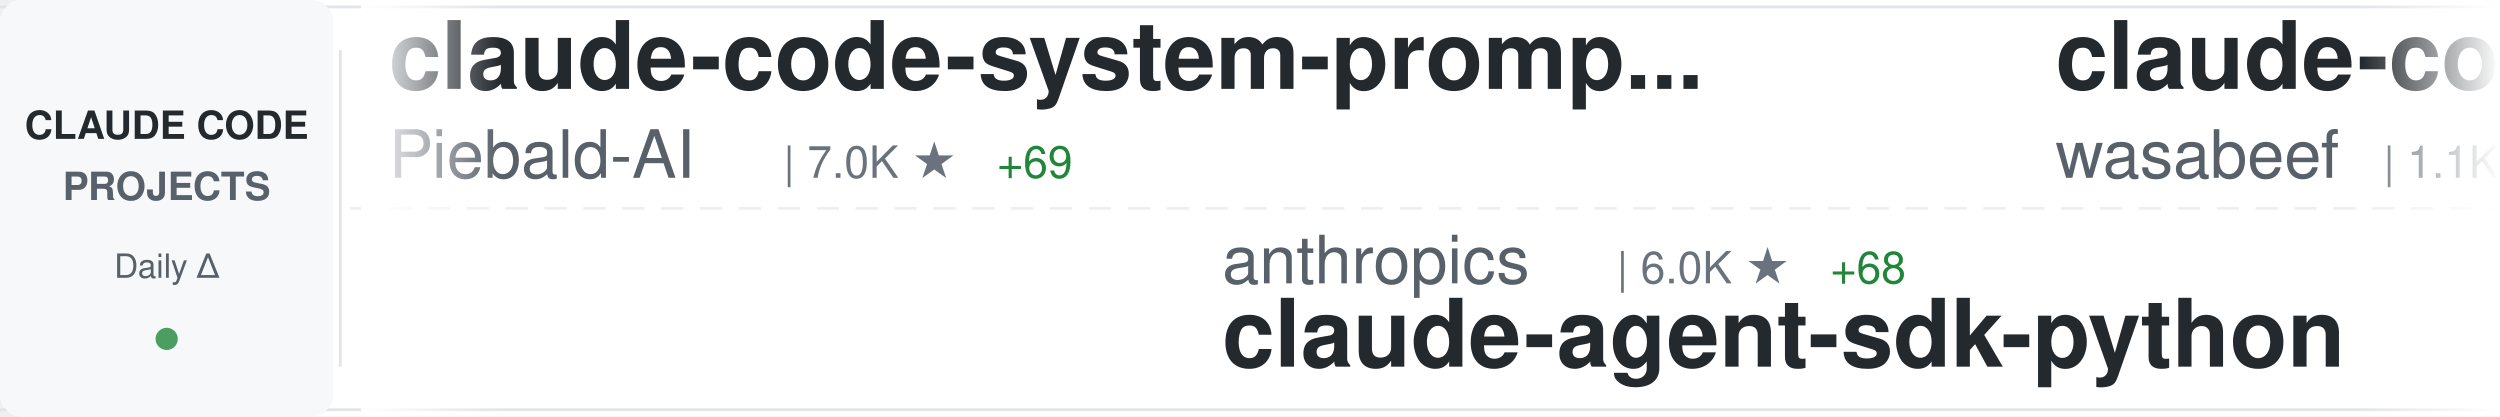
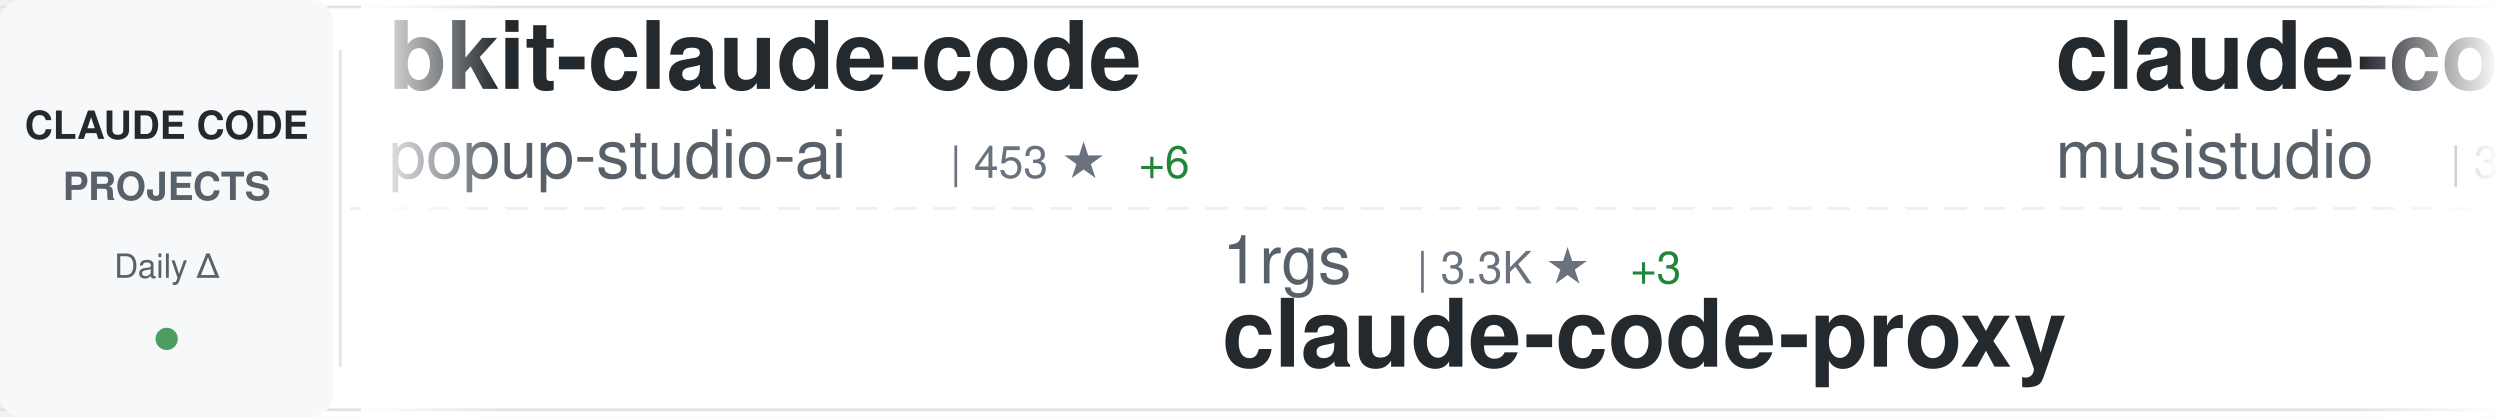
<svg xmlns="http://www.w3.org/2000/svg" width="900" height="150">
  <defs>
    <linearGradient id="awesomeLeftFade" x1="0%" y1="0%" x2="100%" y2="0%">
      <stop offset="0%" style="stop-color:#ffffff;stop-opacity:1" />
      <stop offset="100%" style="stop-color:#ffffff;stop-opacity:0" />
    </linearGradient>
    <linearGradient id="awesomeRightFade" x1="0%" y1="0%" x2="100%" y2="0%">
      <stop offset="0%" style="stop-color:#ffffff;stop-opacity:0" />
      <stop offset="100%" style="stop-color:#ffffff;stop-opacity:1" />
    </linearGradient>
  </defs>
  <rect width="900" height="150" fill="#ffffff" rx="8" />
  <rect x="0" y="2" width="900" height="1" fill="#e1e4e8" />
  <rect x="0" y="147" width="900" height="1" fill="#e1e4e8" />
  <line x1="0" y1="75" x2="900" y2="75" stroke="#e1e4e8" stroke-width="1" stroke-dasharray="8 6" opacity="0.6" />
  <rect x="0" y="0" width="120" height="150" fill="#f6f8fa" rx="8" />
  <text x="60" y="50" font-family="-apple-system, BlinkMacSystemFont, 'Segoe UI', Helvetica, Arial, sans-serif" font-size="14" font-weight="600" fill="#24292e" text-anchor="middle">CLAUDE CODE</text>
  <text x="60" y="72" font-family="-apple-system, BlinkMacSystemFont, 'Segoe UI', Helvetica, Arial, sans-serif" font-size="14" font-weight="600" fill="#586069" text-anchor="middle">PROJECTS</text>
  <text x="60" y="100" font-family="-apple-system, BlinkMacSystemFont, 'Segoe UI', Helvetica, Arial, sans-serif" font-size="12" font-weight="500" fill="#586069" text-anchor="middle">Daily Δ</text>
  <circle cx="60" cy="122" r="4" fill="#22863a" opacity="0.8" />
  <rect x="122" y="18" width="1" height="114" fill="#e1e4e8" />
  <clipPath id="awesomeTickerClip">
    <rect x="130" y="0" width="770" height="150" />
  </clipPath>
  <g clip-path="url(#awesomeTickerClip)">
    <g id="awesomeTickerItems">
      <animateTransform attributeName="transform" attributeType="XML" type="translate" from="0 0" to="-3000 0" dur="54s" repeatCount="indefinite" />
      <g transform="translate(0, 0)">
-         <text x="140" y="32" font-family="-apple-system, BlinkMacSystemFont, 'Segoe UI', Helvetica, Arial, sans-serif" font-size="34" font-weight="600" fill="#24292e">claude-code-system-promp...</text>
-         <text x="140" y="64" font-family="-apple-system, BlinkMacSystemFont, 'Segoe UI', Helvetica, Arial, sans-serif" font-size="24" font-weight="400" fill="#586069">Piebald-AI</text>
-         <text x="282" y="64" font-family="-apple-system, BlinkMacSystemFont, 'Segoe UI', Helvetica, Arial, sans-serif" font-size="16" font-weight="500" fill="#6a737d">| 7.0K ★</text>
-         <text x="359" y="64" font-family="-apple-system, BlinkMacSystemFont, 'Segoe UI', Helvetica, Arial, sans-serif" font-size="16" font-weight="500" fill="#22863a"> +69</text>
+         <text x="140" y="32" font-family="-apple-system, BlinkMacSystemFont, 'Segoe UI', Helvetica, Arial, sans-serif" font-size="34" font-weight="600" fill="#24292e">bkit-claude-code</text>
+         <text x="140" y="64" font-family="-apple-system, BlinkMacSystemFont, 'Segoe UI', Helvetica, Arial, sans-serif" font-size="24" font-weight="400" fill="#586069">popup-studio-ai</text>
+         <text x="342" y="64" font-family="-apple-system, BlinkMacSystemFont, 'Segoe UI', Helvetica, Arial, sans-serif" font-size="16" font-weight="500" fill="#6a737d">| 453 ★</text>
+         <text x="410" y="64" font-family="-apple-system, BlinkMacSystemFont, 'Segoe UI', Helvetica, Arial, sans-serif" font-size="16" font-weight="500" fill="#22863a"> +6</text>
      </g>
      <g transform="translate(300, 0)">
-         <text x="140" y="102" font-family="-apple-system, BlinkMacSystemFont, 'Segoe UI', Helvetica, Arial, sans-serif" font-size="24" font-weight="400" fill="#586069">anthropics</text>
-         <text x="282" y="102" font-family="-apple-system, BlinkMacSystemFont, 'Segoe UI', Helvetica, Arial, sans-serif" font-size="16" font-weight="500" fill="#6a737d">| 6.0K ★</text>
-         <text x="359" y="102" font-family="-apple-system, BlinkMacSystemFont, 'Segoe UI', Helvetica, Arial, sans-serif" font-size="16" font-weight="500" fill="#22863a"> +68</text>
-         <text x="140" y="132" font-family="-apple-system, BlinkMacSystemFont, 'Segoe UI', Helvetica, Arial, sans-serif" font-size="34" font-weight="600" fill="#24292e">claude-agent-sdk-python</text>
+         <text x="140" y="102" font-family="-apple-system, BlinkMacSystemFont, 'Segoe UI', Helvetica, Arial, sans-serif" font-size="24" font-weight="400" fill="#586069">1rgs</text>
+         <text x="210" y="102" font-family="-apple-system, BlinkMacSystemFont, 'Segoe UI', Helvetica, Arial, sans-serif" font-size="16" font-weight="500" fill="#6a737d">| 3.3K ★</text>
+         <text x="287" y="102" font-family="-apple-system, BlinkMacSystemFont, 'Segoe UI', Helvetica, Arial, sans-serif" font-size="16" font-weight="500" fill="#22863a"> +3</text>
+         <text x="140" y="132" font-family="-apple-system, BlinkMacSystemFont, 'Segoe UI', Helvetica, Arial, sans-serif" font-size="34" font-weight="600" fill="#24292e">claude-code-proxy</text>
      </g>
      <g transform="translate(600, 0)">
+         <text x="140" y="32" font-family="-apple-system, BlinkMacSystemFont, 'Segoe UI', Helvetica, Arial, sans-serif" font-size="34" font-weight="600" fill="#24292e">claude-code-router</text>
+         <text x="140" y="64" font-family="-apple-system, BlinkMacSystemFont, 'Segoe UI', Helvetica, Arial, sans-serif" font-size="24" font-weight="400" fill="#586069">musistudio</text>
+         <text x="282" y="64" font-family="-apple-system, BlinkMacSystemFont, 'Segoe UI', Helvetica, Arial, sans-serif" font-size="16" font-weight="500" fill="#6a737d">| 30.7K ★</text>
+         <text x="368" y="64" font-family="-apple-system, BlinkMacSystemFont, 'Segoe UI', Helvetica, Arial, sans-serif" font-size="16" font-weight="500" fill="#22863a"> +87</text>
+       </g>
+       <g transform="translate(900, 0)">
+         <text x="140" y="102" font-family="-apple-system, BlinkMacSystemFont, 'Segoe UI', Helvetica, Arial, sans-serif" font-size="24" font-weight="400" fill="#586069">severity1</text>
+         <text x="270" y="102" font-family="-apple-system, BlinkMacSystemFont, 'Segoe UI', Helvetica, Arial, sans-serif" font-size="16" font-weight="500" fill="#6a737d">| 1.3K ★</text>
+         <text x="347" y="102" font-family="-apple-system, BlinkMacSystemFont, 'Segoe UI', Helvetica, Arial, sans-serif" font-size="16" font-weight="500" fill="#22863a"> +2</text>
+         <text x="140" y="132" font-family="-apple-system, BlinkMacSystemFont, 'Segoe UI', Helvetica, Arial, sans-serif" font-size="34" font-weight="600" fill="#24292e">claude-code-prompt-impro...</text>
+       </g>
+       <g transform="translate(1200, 0)">
        <text x="140" y="32" font-family="-apple-system, BlinkMacSystemFont, 'Segoe UI', Helvetica, Arial, sans-serif" font-size="34" font-weight="600" fill="#24292e">claude-code-cookbook</text>
        <text x="140" y="64" font-family="-apple-system, BlinkMacSystemFont, 'Segoe UI', Helvetica, Arial, sans-serif" font-size="24" font-weight="400" fill="#586069">wasabeef</text>
        <text x="258" y="64" font-family="-apple-system, BlinkMacSystemFont, 'Segoe UI', Helvetica, Arial, sans-serif" font-size="16" font-weight="500" fill="#6a737d">| 1.1K ★</text>
        <text x="335" y="64" font-family="-apple-system, BlinkMacSystemFont, 'Segoe UI', Helvetica, Arial, sans-serif" font-size="16" font-weight="500" fill="#22863a"> +1</text>
      </g>
-       <g transform="translate(900, 0)">
+       <g transform="translate(1500, 0)">
+         <text x="140" y="102" font-family="-apple-system, BlinkMacSystemFont, 'Segoe UI', Helvetica, Arial, sans-serif" font-size="24" font-weight="400" fill="#586069">snarktank</text>
+         <text x="270" y="102" font-family="-apple-system, BlinkMacSystemFont, 'Segoe UI', Helvetica, Arial, sans-serif" font-size="16" font-weight="500" fill="#6a737d">| 14.0K ★</text>
+         <text x="356" y="102" font-family="-apple-system, BlinkMacSystemFont, 'Segoe UI', Helvetica, Arial, sans-serif" font-size="16" font-weight="500" fill="#22863a"> +70</text>
+         <text x="140" y="132" font-family="-apple-system, BlinkMacSystemFont, 'Segoe UI', Helvetica, Arial, sans-serif" font-size="34" font-weight="600" fill="#24292e">ralph</text>
+       </g>
+       <g transform="translate(1800, 0)">
+         <text x="140" y="32" font-family="-apple-system, BlinkMacSystemFont, 'Segoe UI', Helvetica, Arial, sans-serif" font-size="34" font-weight="600" fill="#24292e">claude-code-hub</text>
+         <text x="140" y="64" font-family="-apple-system, BlinkMacSystemFont, 'Segoe UI', Helvetica, Arial, sans-serif" font-size="24" font-weight="400" fill="#586069">ding113</text>
+         <text x="246" y="64" font-family="-apple-system, BlinkMacSystemFont, 'Segoe UI', Helvetica, Arial, sans-serif" font-size="16" font-weight="500" fill="#6a737d">| 2.2K ★</text>
+         <text x="323" y="64" font-family="-apple-system, BlinkMacSystemFont, 'Segoe UI', Helvetica, Arial, sans-serif" font-size="16" font-weight="500" fill="#22863a"> +20</text>
+       </g>
+       <g transform="translate(2100, 0)">
+         <text x="140" y="102" font-family="-apple-system, BlinkMacSystemFont, 'Segoe UI', Helvetica, Arial, sans-serif" font-size="24" font-weight="400" fill="#586069">wanshuiyin</text>
+         <text x="282" y="102" font-family="-apple-system, BlinkMacSystemFont, 'Segoe UI', Helvetica, Arial, sans-serif" font-size="16" font-weight="500" fill="#6a737d">| 4.7K ★</text>
+         <text x="359" y="102" font-family="-apple-system, BlinkMacSystemFont, 'Segoe UI', Helvetica, Arial, sans-serif" font-size="16" font-weight="500" fill="#22863a"> +173</text>
+         <text x="140" y="132" font-family="-apple-system, BlinkMacSystemFont, 'Segoe UI', Helvetica, Arial, sans-serif" font-size="34" font-weight="600" fill="#24292e">Auto-claude-code-researc...</text>
+       </g>
+       <g transform="translate(2400, 0)">
+         <text x="140" y="32" font-family="-apple-system, BlinkMacSystemFont, 'Segoe UI', Helvetica, Arial, sans-serif" font-size="34" font-weight="600" fill="#24292e">claude-code-guide</text>
+         <text x="140" y="64" font-family="-apple-system, BlinkMacSystemFont, 'Segoe UI', Helvetica, Arial, sans-serif" font-size="24" font-weight="400" fill="#586069">zebbern</text>
+         <text x="246" y="64" font-family="-apple-system, BlinkMacSystemFont, 'Segoe UI', Helvetica, Arial, sans-serif" font-size="16" font-weight="500" fill="#6a737d">| 3.8K ★</text>
+         <text x="323" y="64" font-family="-apple-system, BlinkMacSystemFont, 'Segoe UI', Helvetica, Arial, sans-serif" font-size="16" font-weight="500" fill="#22863a"> +15</text>
+       </g>
+       <g transform="translate(2700, 0)">
        <text x="140" y="102" font-family="-apple-system, BlinkMacSystemFont, 'Segoe UI', Helvetica, Arial, sans-serif" font-size="24" font-weight="400" fill="#586069">anthropics</text>
-         <text x="282" y="102" font-family="-apple-system, BlinkMacSystemFont, 'Segoe UI', Helvetica, Arial, sans-serif" font-size="16" font-weight="500" fill="#6a737d">| 753 ★</text>
-         <text x="350" y="102" font-family="-apple-system, BlinkMacSystemFont, 'Segoe UI', Helvetica, Arial, sans-serif" font-size="16" font-weight="500" fill="#22863a"> +34</text>
-         <text x="140" y="132" font-family="-apple-system, BlinkMacSystemFont, 'Segoe UI', Helvetica, Arial, sans-serif" font-size="34" font-weight="600" fill="#24292e">claude-code-base-action</text>
-       </g>
-       <g transform="translate(1200, 0)">
-         <text x="140" y="32" font-family="-apple-system, BlinkMacSystemFont, 'Segoe UI', Helvetica, Arial, sans-serif" font-size="34" font-weight="600" fill="#24292e">claude-code-transcripts</text>
-         <text x="140" y="64" font-family="-apple-system, BlinkMacSystemFont, 'Segoe UI', Helvetica, Arial, sans-serif" font-size="24" font-weight="400" fill="#586069">simonw</text>
-         <text x="234" y="64" font-family="-apple-system, BlinkMacSystemFont, 'Segoe UI', Helvetica, Arial, sans-serif" font-size="16" font-weight="500" fill="#6a737d">| 1.3K ★</text>
-         <text x="311" y="64" font-family="-apple-system, BlinkMacSystemFont, 'Segoe UI', Helvetica, Arial, sans-serif" font-size="16" font-weight="500" fill="#22863a"> +14</text>
-       </g>
-       <g transform="translate(1500, 0)">
-         <text x="140" y="102" font-family="-apple-system, BlinkMacSystemFont, 'Segoe UI', Helvetica, Arial, sans-serif" font-size="24" font-weight="400" fill="#586069">anthropics</text>
-         <text x="282" y="102" font-family="-apple-system, BlinkMacSystemFont, 'Segoe UI', Helvetica, Arial, sans-serif" font-size="16" font-weight="500" fill="#6a737d">| 84.2K ★</text>
-         <text x="368" y="102" font-family="-apple-system, BlinkMacSystemFont, 'Segoe UI', Helvetica, Arial, sans-serif" font-size="16" font-weight="500" fill="#22863a"> +333</text>
+         <text x="282" y="102" font-family="-apple-system, BlinkMacSystemFont, 'Segoe UI', Helvetica, Arial, sans-serif" font-size="16" font-weight="500" fill="#6a737d">| 84.4K ★</text>
+         <text x="368" y="102" font-family="-apple-system, BlinkMacSystemFont, 'Segoe UI', Helvetica, Arial, sans-serif" font-size="16" font-weight="500" fill="#22863a"> +386</text>
        <text x="140" y="132" font-family="-apple-system, BlinkMacSystemFont, 'Segoe UI', Helvetica, Arial, sans-serif" font-size="34" font-weight="600" fill="#24292e">claude-code</text>
      </g>
-       <g transform="translate(1800, 0)">
-         <text x="140" y="32" font-family="-apple-system, BlinkMacSystemFont, 'Segoe UI', Helvetica, Arial, sans-serif" font-size="34" font-weight="600" fill="#24292e">claude-code-hooks-master...</text>
-         <text x="140" y="64" font-family="-apple-system, BlinkMacSystemFont, 'Segoe UI', Helvetica, Arial, sans-serif" font-size="24" font-weight="400" fill="#586069">disler</text>
-         <text x="234" y="64" font-family="-apple-system, BlinkMacSystemFont, 'Segoe UI', Helvetica, Arial, sans-serif" font-size="16" font-weight="500" fill="#6a737d">| 3.4K ★</text>
-         <text x="311" y="64" font-family="-apple-system, BlinkMacSystemFont, 'Segoe UI', Helvetica, Arial, sans-serif" font-size="16" font-weight="500" fill="#22863a"> +6</text>
-       </g>
-       <g transform="translate(2100, 0)">
-         <text x="140" y="102" font-family="-apple-system, BlinkMacSystemFont, 'Segoe UI', Helvetica, Arial, sans-serif" font-size="24" font-weight="400" fill="#586069">kepano</text>
-         <text x="234" y="102" font-family="-apple-system, BlinkMacSystemFont, 'Segoe UI', Helvetica, Arial, sans-serif" font-size="16" font-weight="500" fill="#6a737d">| 18.2K ★</text>
-         <text x="320" y="102" font-family="-apple-system, BlinkMacSystemFont, 'Segoe UI', Helvetica, Arial, sans-serif" font-size="16" font-weight="500" fill="#22863a"> +274</text>
-         <text x="140" y="132" font-family="-apple-system, BlinkMacSystemFont, 'Segoe UI', Helvetica, Arial, sans-serif" font-size="34" font-weight="600" fill="#24292e">obsidian-skills</text>
-       </g>
-       <g transform="translate(2400, 0)">
-         <text x="140" y="32" font-family="-apple-system, BlinkMacSystemFont, 'Segoe UI', Helvetica, Arial, sans-serif" font-size="34" font-weight="600" fill="#24292e">claude-code-docs</text>
-         <text x="140" y="64" font-family="-apple-system, BlinkMacSystemFont, 'Segoe UI', Helvetica, Arial, sans-serif" font-size="24" font-weight="400" fill="#586069">ericbuess</text>
-         <text x="270" y="64" font-family="-apple-system, BlinkMacSystemFont, 'Segoe UI', Helvetica, Arial, sans-serif" font-size="16" font-weight="500" fill="#6a737d">| 760 ★</text>
-       </g>
-       <g transform="translate(2700, 0)">
-         <text x="140" y="102" font-family="-apple-system, BlinkMacSystemFont, 'Segoe UI', Helvetica, Arial, sans-serif" font-size="24" font-weight="400" fill="#586069">frankbria</text>
-         <text x="270" y="102" font-family="-apple-system, BlinkMacSystemFont, 'Segoe UI', Helvetica, Arial, sans-serif" font-size="16" font-weight="500" fill="#6a737d">| 8.3K ★</text>
-         <text x="347" y="102" font-family="-apple-system, BlinkMacSystemFont, 'Segoe UI', Helvetica, Arial, sans-serif" font-size="16" font-weight="500" fill="#22863a"> +19</text>
-         <text x="140" y="132" font-family="-apple-system, BlinkMacSystemFont, 'Segoe UI', Helvetica, Arial, sans-serif" font-size="34" font-weight="600" fill="#24292e">ralph-claude-code</text>
-       </g>
      <g transform="translate(3000, 0)">
-         <text x="140" y="32" font-family="-apple-system, BlinkMacSystemFont, 'Segoe UI', Helvetica, Arial, sans-serif" font-size="34" font-weight="600" fill="#24292e">claude-code-system-promp...</text>
-         <text x="140" y="64" font-family="-apple-system, BlinkMacSystemFont, 'Segoe UI', Helvetica, Arial, sans-serif" font-size="24" font-weight="400" fill="#586069">Piebald-AI</text>
-         <text x="282" y="64" font-family="-apple-system, BlinkMacSystemFont, 'Segoe UI', Helvetica, Arial, sans-serif" font-size="16" font-weight="500" fill="#6a737d">| 7.0K ★</text>
-         <text x="359" y="64" font-family="-apple-system, BlinkMacSystemFont, 'Segoe UI', Helvetica, Arial, sans-serif" font-size="16" font-weight="500" fill="#22863a"> +69</text>
+         <text x="140" y="32" font-family="-apple-system, BlinkMacSystemFont, 'Segoe UI', Helvetica, Arial, sans-serif" font-size="34" font-weight="600" fill="#24292e">bkit-claude-code</text>
+         <text x="140" y="64" font-family="-apple-system, BlinkMacSystemFont, 'Segoe UI', Helvetica, Arial, sans-serif" font-size="24" font-weight="400" fill="#586069">popup-studio-ai</text>
+         <text x="342" y="64" font-family="-apple-system, BlinkMacSystemFont, 'Segoe UI', Helvetica, Arial, sans-serif" font-size="16" font-weight="500" fill="#6a737d">| 453 ★</text>
+         <text x="410" y="64" font-family="-apple-system, BlinkMacSystemFont, 'Segoe UI', Helvetica, Arial, sans-serif" font-size="16" font-weight="500" fill="#22863a"> +6</text>
      </g>
      <g transform="translate(3300, 0)">
-         <text x="140" y="102" font-family="-apple-system, BlinkMacSystemFont, 'Segoe UI', Helvetica, Arial, sans-serif" font-size="24" font-weight="400" fill="#586069">anthropics</text>
-         <text x="282" y="102" font-family="-apple-system, BlinkMacSystemFont, 'Segoe UI', Helvetica, Arial, sans-serif" font-size="16" font-weight="500" fill="#6a737d">| 6.0K ★</text>
-         <text x="359" y="102" font-family="-apple-system, BlinkMacSystemFont, 'Segoe UI', Helvetica, Arial, sans-serif" font-size="16" font-weight="500" fill="#22863a"> +68</text>
-         <text x="140" y="132" font-family="-apple-system, BlinkMacSystemFont, 'Segoe UI', Helvetica, Arial, sans-serif" font-size="34" font-weight="600" fill="#24292e">claude-agent-sdk-python</text>
+         <text x="140" y="102" font-family="-apple-system, BlinkMacSystemFont, 'Segoe UI', Helvetica, Arial, sans-serif" font-size="24" font-weight="400" fill="#586069">1rgs</text>
+         <text x="210" y="102" font-family="-apple-system, BlinkMacSystemFont, 'Segoe UI', Helvetica, Arial, sans-serif" font-size="16" font-weight="500" fill="#6a737d">| 3.3K ★</text>
+         <text x="287" y="102" font-family="-apple-system, BlinkMacSystemFont, 'Segoe UI', Helvetica, Arial, sans-serif" font-size="16" font-weight="500" fill="#22863a"> +3</text>
+         <text x="140" y="132" font-family="-apple-system, BlinkMacSystemFont, 'Segoe UI', Helvetica, Arial, sans-serif" font-size="34" font-weight="600" fill="#24292e">claude-code-proxy</text>
      </g>
      <g transform="translate(3600, 0)">
-         <text x="140" y="32" font-family="-apple-system, BlinkMacSystemFont, 'Segoe UI', Helvetica, Arial, sans-serif" font-size="34" font-weight="600" fill="#24292e">claude-code-cookbook</text>
-         <text x="140" y="64" font-family="-apple-system, BlinkMacSystemFont, 'Segoe UI', Helvetica, Arial, sans-serif" font-size="24" font-weight="400" fill="#586069">wasabeef</text>
-         <text x="258" y="64" font-family="-apple-system, BlinkMacSystemFont, 'Segoe UI', Helvetica, Arial, sans-serif" font-size="16" font-weight="500" fill="#6a737d">| 1.1K ★</text>
-         <text x="335" y="64" font-family="-apple-system, BlinkMacSystemFont, 'Segoe UI', Helvetica, Arial, sans-serif" font-size="16" font-weight="500" fill="#22863a"> +1</text>
+         <text x="140" y="32" font-family="-apple-system, BlinkMacSystemFont, 'Segoe UI', Helvetica, Arial, sans-serif" font-size="34" font-weight="600" fill="#24292e">claude-code-router</text>
+         <text x="140" y="64" font-family="-apple-system, BlinkMacSystemFont, 'Segoe UI', Helvetica, Arial, sans-serif" font-size="24" font-weight="400" fill="#586069">musistudio</text>
+         <text x="282" y="64" font-family="-apple-system, BlinkMacSystemFont, 'Segoe UI', Helvetica, Arial, sans-serif" font-size="16" font-weight="500" fill="#6a737d">| 30.7K ★</text>
+         <text x="368" y="64" font-family="-apple-system, BlinkMacSystemFont, 'Segoe UI', Helvetica, Arial, sans-serif" font-size="16" font-weight="500" fill="#22863a"> +87</text>
      </g>
      <g transform="translate(3900, 0)">
-         <text x="140" y="102" font-family="-apple-system, BlinkMacSystemFont, 'Segoe UI', Helvetica, Arial, sans-serif" font-size="24" font-weight="400" fill="#586069">anthropics</text>
-         <text x="282" y="102" font-family="-apple-system, BlinkMacSystemFont, 'Segoe UI', Helvetica, Arial, sans-serif" font-size="16" font-weight="500" fill="#6a737d">| 753 ★</text>
-         <text x="350" y="102" font-family="-apple-system, BlinkMacSystemFont, 'Segoe UI', Helvetica, Arial, sans-serif" font-size="16" font-weight="500" fill="#22863a"> +34</text>
-         <text x="140" y="132" font-family="-apple-system, BlinkMacSystemFont, 'Segoe UI', Helvetica, Arial, sans-serif" font-size="34" font-weight="600" fill="#24292e">claude-code-base-action</text>
+         <text x="140" y="102" font-family="-apple-system, BlinkMacSystemFont, 'Segoe UI', Helvetica, Arial, sans-serif" font-size="24" font-weight="400" fill="#586069">severity1</text>
+         <text x="270" y="102" font-family="-apple-system, BlinkMacSystemFont, 'Segoe UI', Helvetica, Arial, sans-serif" font-size="16" font-weight="500" fill="#6a737d">| 1.3K ★</text>
+         <text x="347" y="102" font-family="-apple-system, BlinkMacSystemFont, 'Segoe UI', Helvetica, Arial, sans-serif" font-size="16" font-weight="500" fill="#22863a"> +2</text>
+         <text x="140" y="132" font-family="-apple-system, BlinkMacSystemFont, 'Segoe UI', Helvetica, Arial, sans-serif" font-size="34" font-weight="600" fill="#24292e">claude-code-prompt-impro...</text>
      </g>
    </g>
  </g>
  <rect x="130" y="0" width="50" height="150" fill="url(#awesomeLeftFade)" />
  <rect x="850" y="0" width="50" height="150" fill="url(#awesomeRightFade)" />
</svg>
